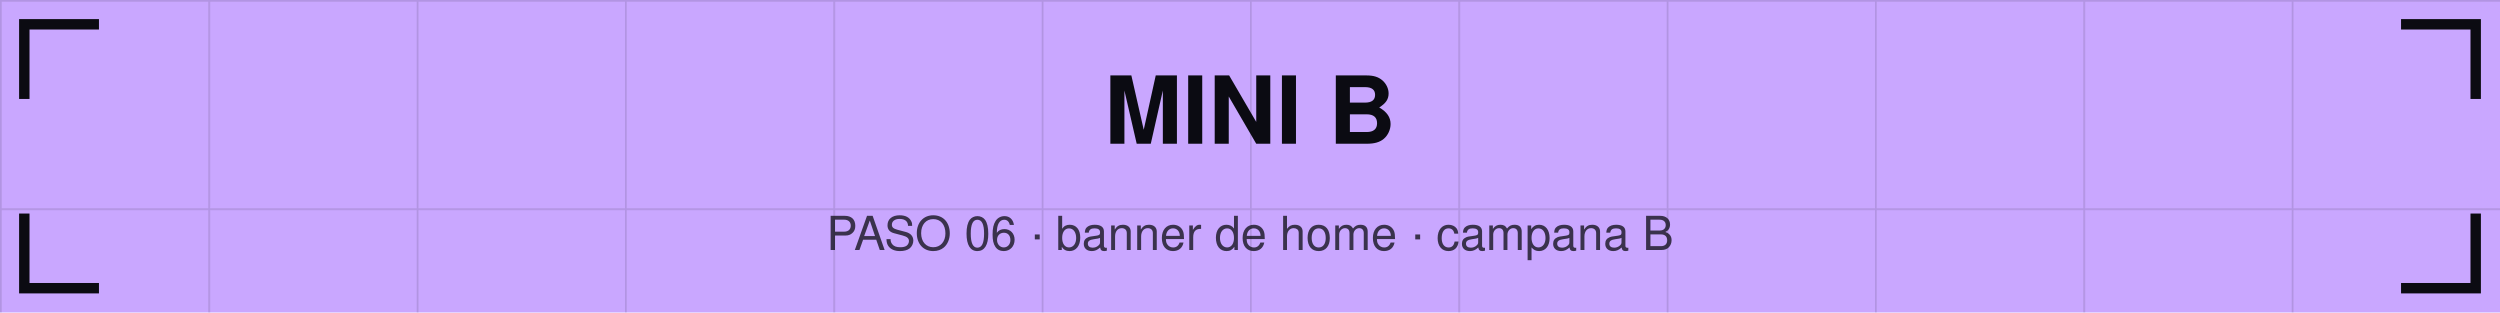
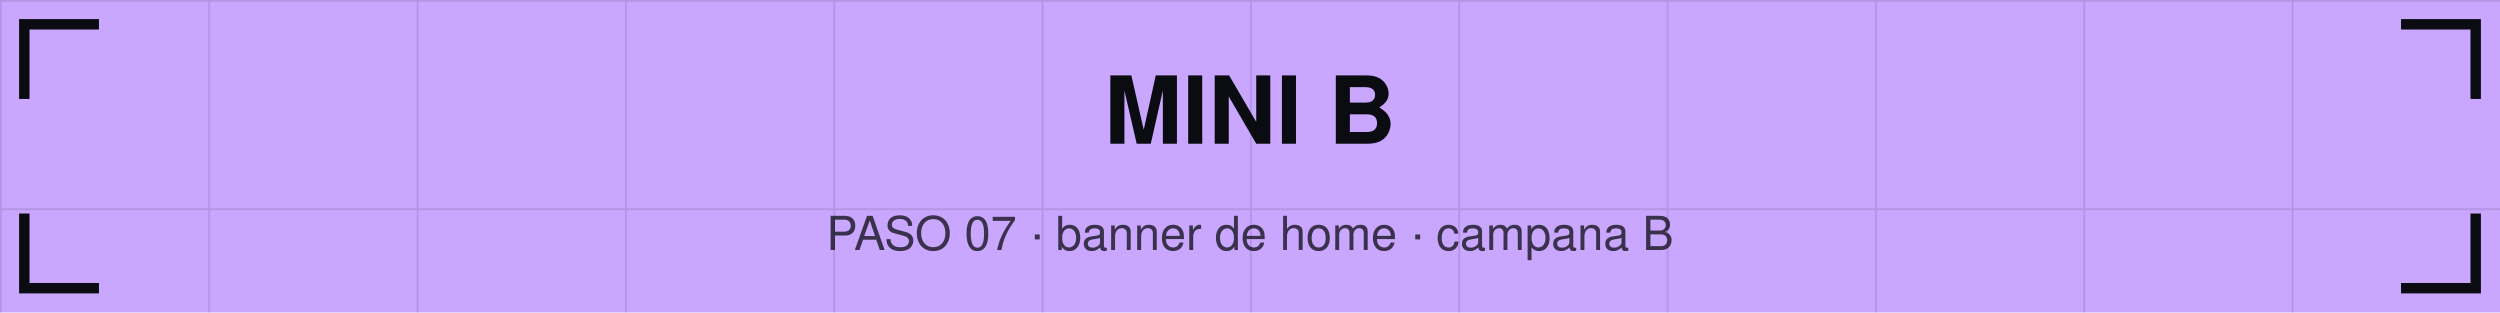
<svg xmlns="http://www.w3.org/2000/svg" viewBox="0 0 1440 180" width="1440" height="180">
  <defs>
    <pattern id="g" width="120" height="120" patternUnits="userSpaceOnUse">
      <path d="M120 0 L0 0 0 120" fill="none" stroke="#0b0b12" stroke-opacity="0.12" stroke-width="2" />
    </pattern>
  </defs>
  <rect width="1440" height="180" fill="#c9a7ff" />
  <rect width="1440" height="180" fill="url(#g)" />
  <path d="M14 54 V14 H54" stroke="#0b0b12" stroke-width="6" fill="none" stroke-linecap="square" />
  <path d="M1426 54 V14 H1386" stroke="#0b0b12" stroke-width="6" fill="none" stroke-linecap="square" />
  <path d="M14 126 V166 H54" stroke="#0b0b12" stroke-width="6" fill="none" stroke-linecap="square" />
  <path d="M1426 126 V166 H1386" stroke="#0b0b12" stroke-width="6" fill="none" stroke-linecap="square" />
  <text x="720" y="82.8" font-family="Helvetica,Arial,sans-serif" font-size="54" font-weight="bold" fill="#0b0b12" text-anchor="middle">MINI B</text>
-   <text x="720" y="144" font-family="Helvetica,Arial,sans-serif" font-size="27" fill="#0b0b12" fill-opacity="0.75" text-anchor="middle">PASO 06 · banner de home · campana B</text>
+   <text x="720" y="144" font-family="Helvetica,Arial,sans-serif" font-size="27" fill="#0b0b12" fill-opacity="0.75" text-anchor="middle">PASO 07 · banner de home · campana B</text>
</svg>
